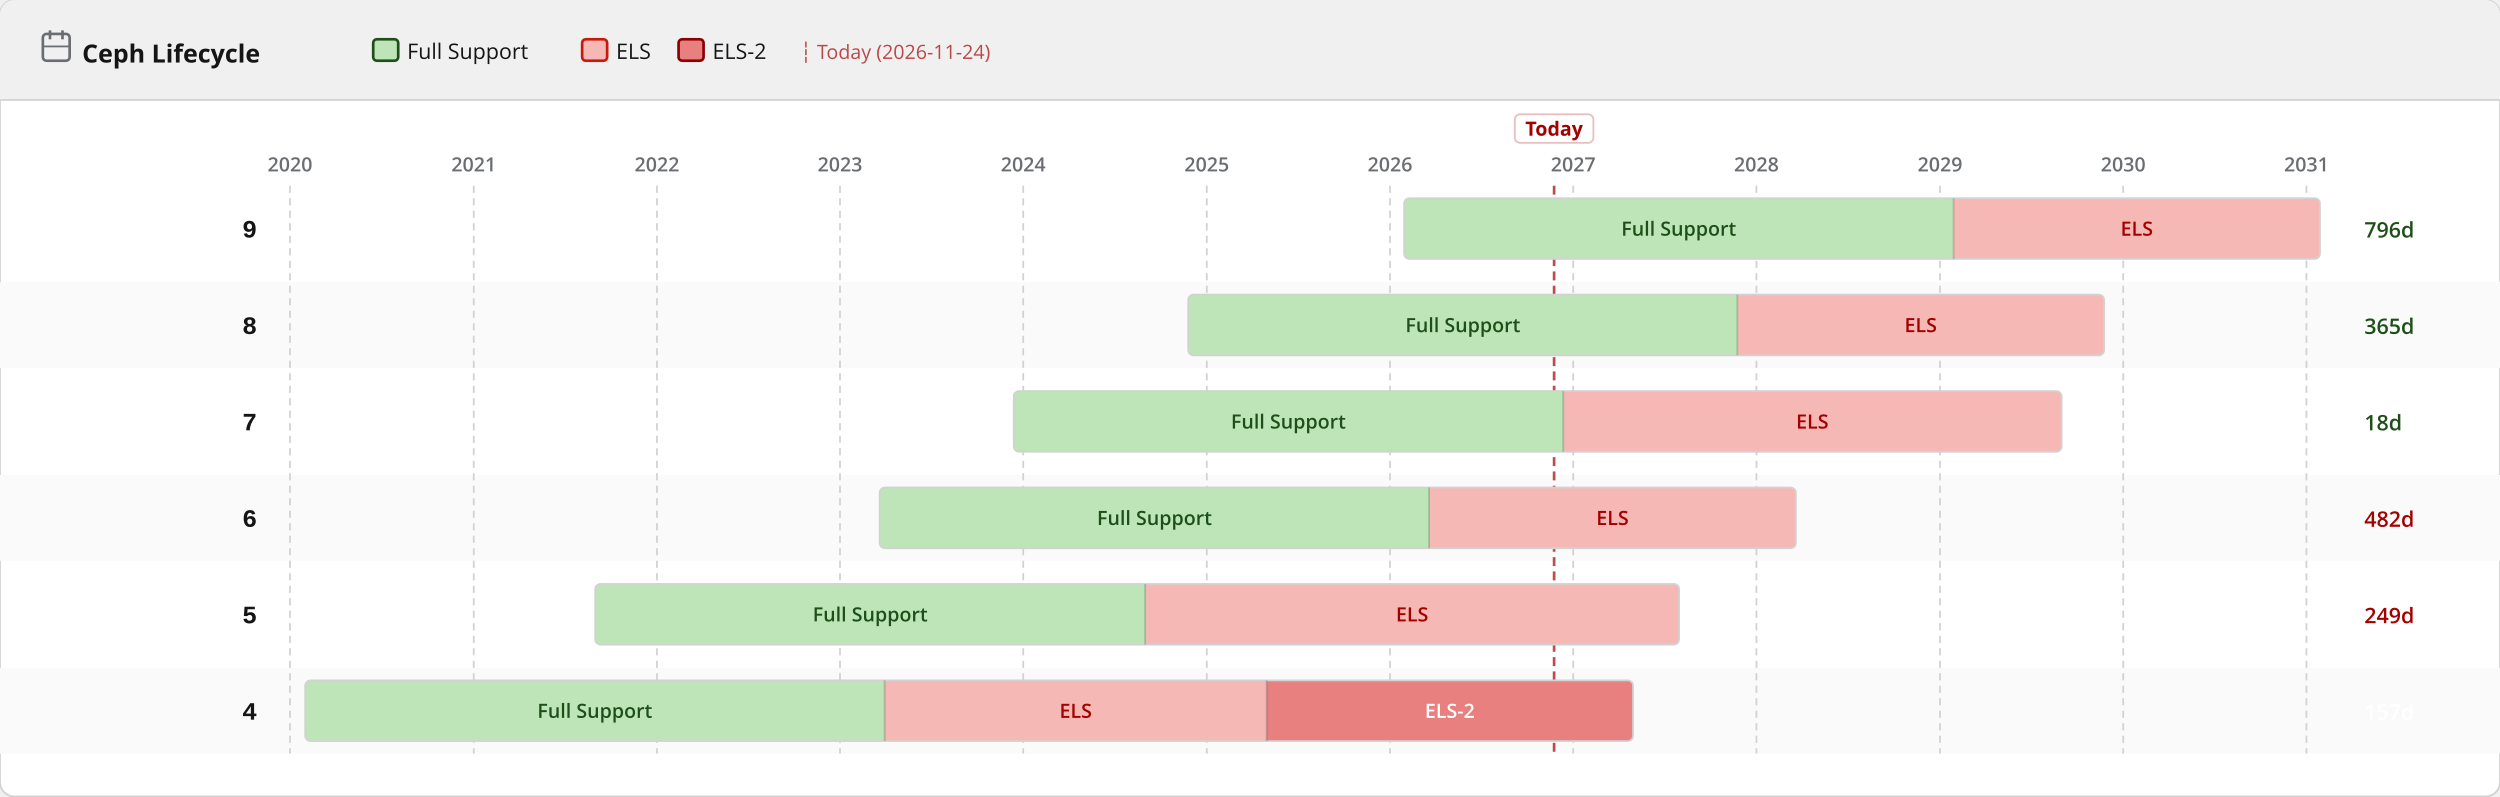
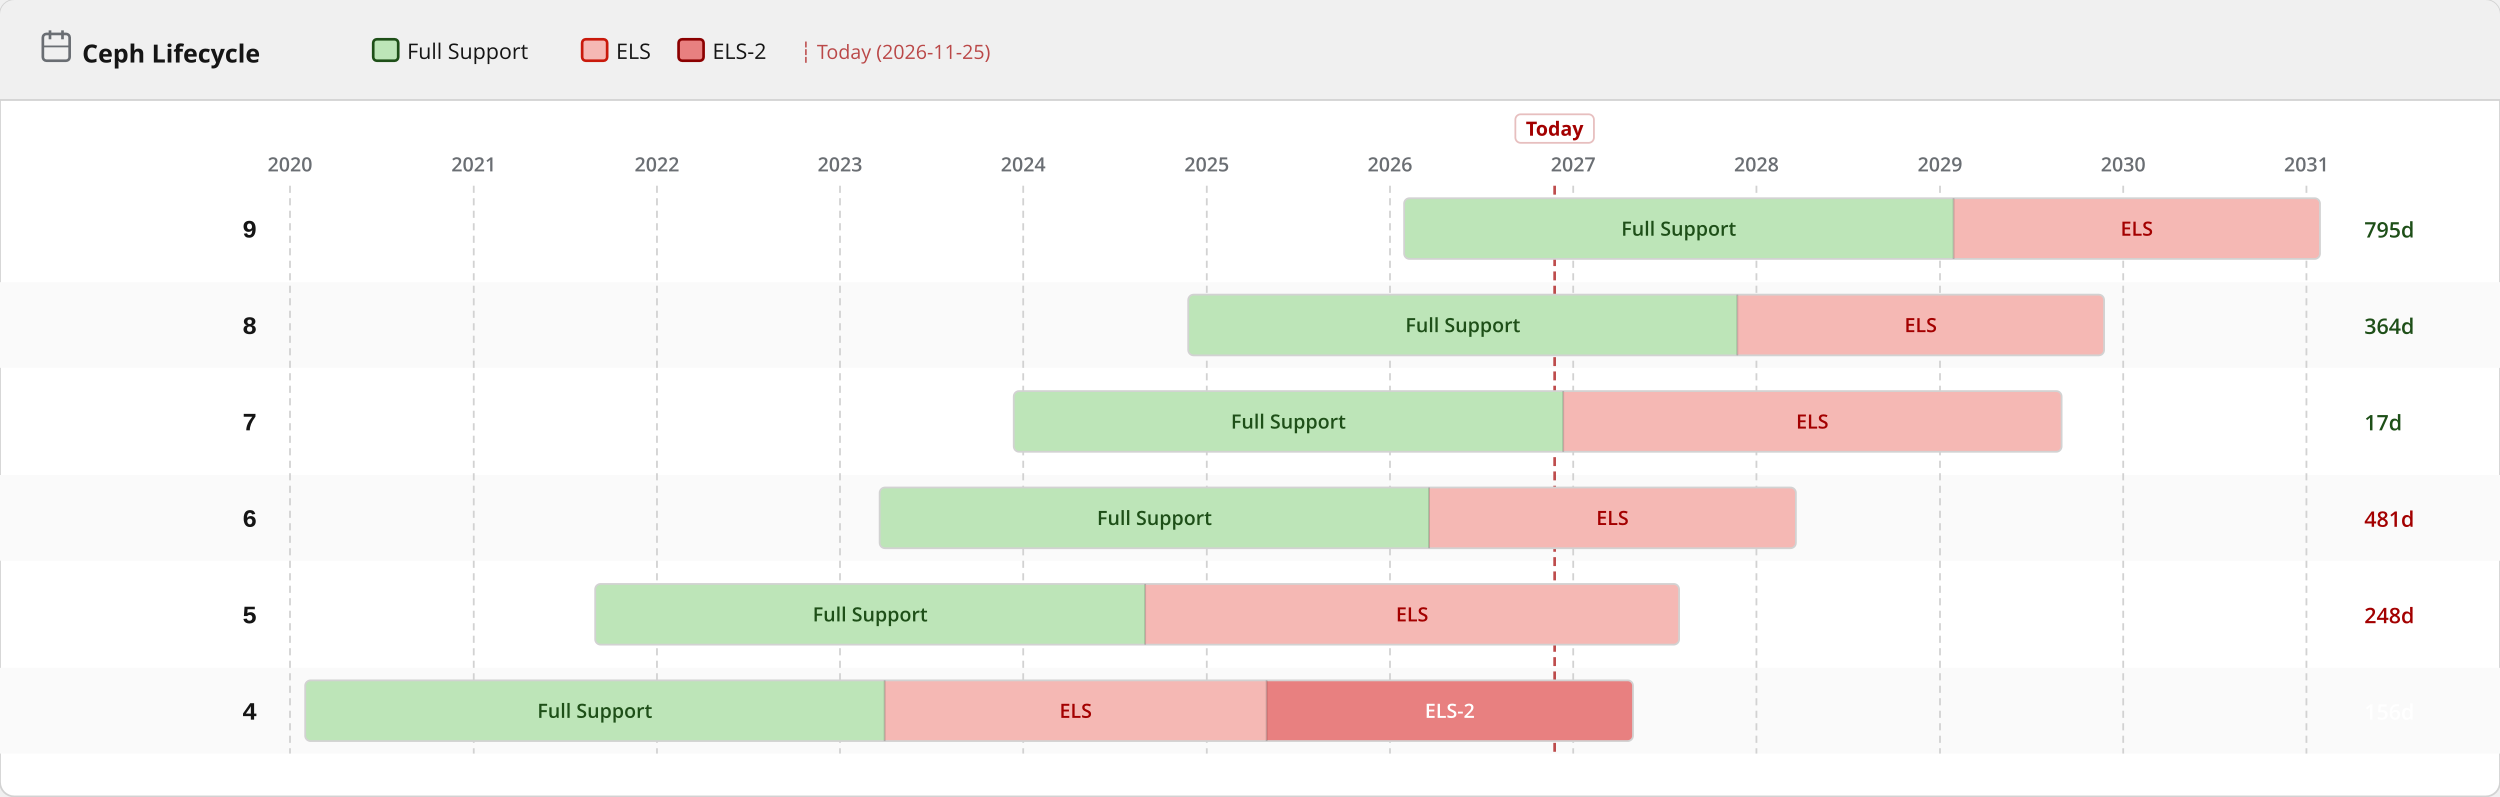
<svg xmlns="http://www.w3.org/2000/svg" width="1400" height="446" viewBox="0 0 1400 446">
  <defs>
    <pattern id="eol" patternUnits="userSpaceOnUse" width="6" height="6" patternTransform="rotate(135)">
      <line x1="0" y1="0" x2="0" y2="6" stroke="#a30000" stroke-width="2" opacity="0.25" />
    </pattern>
  </defs>
  <rect width="1400" height="446" rx="8" fill="#ffffff" stroke="#d2d2d2" stroke-width="1" />
  <rect width="1400" height="56" rx="8" fill="#f0f0f0" />
  <rect y="48" width="1400" height="8" fill="#f0f0f0" />
  <line x1="0" y1="56" x2="1400" y2="56" stroke="#d2d2d2" stroke-width="1" />
  <text x="46" y="35" font-family="RedHatDisplay,RedHatText,'Red Hat Display','Red Hat Text','Open Sans',system-ui,sans-serif" font-size="14" font-weight="700" fill="#151515">Ceph Lifecycle</text>
  <rect x="24" y="19" width="15" height="15" rx="2" fill="none" stroke="#6a6e73" stroke-width="1.5" />
  <line x1="28" y1="17" x2="28" y2="22" stroke="#6a6e73" stroke-width="1.5" />
  <line x1="35" y1="17" x2="35" y2="22" stroke="#6a6e73" stroke-width="1.5" />
  <line x1="24" y1="26" x2="39" y2="26" stroke="#6a6e73" stroke-width="1" />
  <rect x="209.0" y="22" width="14" height="12" rx="2" fill="#bde5b8" stroke="#1e4f18" stroke-width="1.5" />
  <text x="228.0" y="33" font-family="RedHatDisplay,RedHatText,'Red Hat Display','Red Hat Text','Open Sans',system-ui,sans-serif" font-size="12" fill="#151515">Full Support</text>
  <rect x="326.0" y="22" width="14" height="12" rx="2" fill="#f5b8b4" stroke="#c9190b" stroke-width="1.5" />
  <text x="345.0" y="33" font-family="RedHatDisplay,RedHatText,'Red Hat Display','Red Hat Text','Open Sans',system-ui,sans-serif" font-size="12" fill="#151515">ELS</text>
  <rect x="380.0" y="22" width="14" height="12" rx="2" fill="#e88080" stroke="#8b0000" stroke-width="1.5" />
  <text x="399.0" y="33" font-family="RedHatDisplay,RedHatText,'Red Hat Display','Red Hat Text','Open Sans',system-ui,sans-serif" font-size="12" fill="#151515">ELS-2</text>
-   <text x="448.0" y="33" font-family="RedHatDisplay,RedHatText,'Red Hat Display','Red Hat Text','Open Sans',system-ui,sans-serif" font-size="11" fill="#a30000" opacity="0.7">┆ Today (2026-11-24)</text>
+   <text x="448.0" y="33" font-family="RedHatDisplay,RedHatText,'Red Hat Display','Red Hat Text','Open Sans',system-ui,sans-serif" font-size="11" fill="#a30000" opacity="0.7">┆ Today (2026-11-25)</text>
  <rect x="0" y="158" width="1400" height="48" fill="#fafafa" />
  <rect x="0" y="266" width="1400" height="48" fill="#fafafa" />
  <rect x="0" y="374" width="1400" height="48" fill="#fafafa" />
  <line x1="162.4" y1="104" x2="162.4" y2="422" stroke="#d2d2d2" stroke-width="1" stroke-dasharray="4 3" />
  <text x="162.4" y="96" text-anchor="middle" font-family="RedHatDisplay,RedHatText,'Red Hat Display','Red Hat Text','Open Sans',system-ui,sans-serif" font-size="11" font-weight="600" fill="#6a6e73">2020</text>
  <line x1="265.3" y1="104" x2="265.3" y2="422" stroke="#d2d2d2" stroke-width="1" stroke-dasharray="4 3" />
  <text x="265.3" y="96" text-anchor="middle" font-family="RedHatDisplay,RedHatText,'Red Hat Display','Red Hat Text','Open Sans',system-ui,sans-serif" font-size="11" font-weight="600" fill="#6a6e73">2021</text>
  <line x1="367.9" y1="104" x2="367.9" y2="422" stroke="#d2d2d2" stroke-width="1" stroke-dasharray="4 3" />
  <text x="367.9" y="96" text-anchor="middle" font-family="RedHatDisplay,RedHatText,'Red Hat Display','Red Hat Text','Open Sans',system-ui,sans-serif" font-size="11" font-weight="600" fill="#6a6e73">2022</text>
  <line x1="470.4" y1="104" x2="470.4" y2="422" stroke="#d2d2d2" stroke-width="1" stroke-dasharray="4 3" />
  <text x="470.4" y="96" text-anchor="middle" font-family="RedHatDisplay,RedHatText,'Red Hat Display','Red Hat Text','Open Sans',system-ui,sans-serif" font-size="11" font-weight="600" fill="#6a6e73">2023</text>
  <line x1="573.0" y1="104" x2="573.0" y2="422" stroke="#d2d2d2" stroke-width="1" stroke-dasharray="4 3" />
  <text x="573.0" y="96" text-anchor="middle" font-family="RedHatDisplay,RedHatText,'Red Hat Display','Red Hat Text','Open Sans',system-ui,sans-serif" font-size="11" font-weight="600" fill="#6a6e73">2024</text>
  <line x1="675.8" y1="104" x2="675.8" y2="422" stroke="#d2d2d2" stroke-width="1" stroke-dasharray="4 3" />
  <text x="675.8" y="96" text-anchor="middle" font-family="RedHatDisplay,RedHatText,'Red Hat Display','Red Hat Text','Open Sans',system-ui,sans-serif" font-size="11" font-weight="600" fill="#6a6e73">2025</text>
  <line x1="778.4" y1="104" x2="778.4" y2="422" stroke="#d2d2d2" stroke-width="1" stroke-dasharray="4 3" />
  <text x="778.4" y="96" text-anchor="middle" font-family="RedHatDisplay,RedHatText,'Red Hat Display','Red Hat Text','Open Sans',system-ui,sans-serif" font-size="11" font-weight="600" fill="#6a6e73">2026</text>
  <line x1="881.0" y1="104" x2="881.0" y2="422" stroke="#d2d2d2" stroke-width="1" stroke-dasharray="4 3" />
  <text x="881.0" y="96" text-anchor="middle" font-family="RedHatDisplay,RedHatText,'Red Hat Display','Red Hat Text','Open Sans',system-ui,sans-serif" font-size="11" font-weight="600" fill="#6a6e73">2027</text>
  <line x1="983.6" y1="104" x2="983.6" y2="422" stroke="#d2d2d2" stroke-width="1" stroke-dasharray="4 3" />
  <text x="983.6" y="96" text-anchor="middle" font-family="RedHatDisplay,RedHatText,'Red Hat Display','Red Hat Text','Open Sans',system-ui,sans-serif" font-size="11" font-weight="600" fill="#6a6e73">2028</text>
  <line x1="1086.4" y1="104" x2="1086.4" y2="422" stroke="#d2d2d2" stroke-width="1" stroke-dasharray="4 3" />
  <text x="1086.4" y="96" text-anchor="middle" font-family="RedHatDisplay,RedHatText,'Red Hat Display','Red Hat Text','Open Sans',system-ui,sans-serif" font-size="11" font-weight="600" fill="#6a6e73">2029</text>
  <line x1="1189.0" y1="104" x2="1189.0" y2="422" stroke="#d2d2d2" stroke-width="1" stroke-dasharray="4 3" />
  <text x="1189.0" y="96" text-anchor="middle" font-family="RedHatDisplay,RedHatText,'Red Hat Display','Red Hat Text','Open Sans',system-ui,sans-serif" font-size="11" font-weight="600" fill="#6a6e73">2030</text>
  <line x1="1291.6" y1="104" x2="1291.6" y2="422" stroke="#d2d2d2" stroke-width="1" stroke-dasharray="4 3" />
  <text x="1291.6" y="96" text-anchor="middle" font-family="RedHatDisplay,RedHatText,'Red Hat Display','Red Hat Text','Open Sans',system-ui,sans-serif" font-size="11" font-weight="600" fill="#6a6e73">2031</text>
-   <line x1="870.3" y1="104" x2="870.3" y2="422" stroke="#a30000" stroke-width="1.5" stroke-dasharray="5 3" opacity="0.7" />
-   <rect x="848.3" y="64" width="44" height="16" rx="3" fill="white" stroke="rgba(163,0,0,0.25)" stroke-width="1" />
-   <text x="870.3" y="76" text-anchor="middle" font-family="RedHatDisplay,RedHatText,'Red Hat Display','Red Hat Text','Open Sans',system-ui,sans-serif" font-size="11" font-weight="700" fill="#a30000">Today</text>
+   <line x1="870.6" y1="104" x2="870.6" y2="422" stroke="#a30000" stroke-width="1.5" stroke-dasharray="5 3" opacity="0.7" />
+   <rect x="848.6" y="64" width="44" height="16" rx="3" fill="white" stroke="rgba(163,0,0,0.25)" stroke-width="1" />
+   <text x="870.6" y="76" text-anchor="middle" font-family="RedHatDisplay,RedHatText,'Red Hat Display','Red Hat Text','Open Sans',system-ui,sans-serif" font-size="11" font-weight="700" fill="#a30000">Today</text>
  <text x="144" y="133.0" text-anchor="end" font-family="RedHatMono,'Red Hat Mono','Courier New',monospace" font-size="14" font-weight="700" fill="#151515">9</text>
  <clipPath id="c0">
    <rect x="786.3" y="111.0" width="512.9" height="34" rx="3" />
  </clipPath>
  <g clip-path="url(#c0)">
    <rect x="786.3" y="111.0" width="307.7" height="34" fill="#bde5b8" />
    <text x="940.1" y="132.0" text-anchor="middle" font-family="RedHatDisplay,RedHatText,'Red Hat Display','Red Hat Text','Open Sans',system-ui,sans-serif" font-size="11" font-weight="600" fill="#1e4f18">Full Support</text>
    <rect x="1094.0" y="111.0" width="205.1" height="34" fill="#f5b8b4" />
    <text x="1196.6" y="132.0" text-anchor="middle" font-family="RedHatDisplay,RedHatText,'Red Hat Display','Red Hat Text','Open Sans',system-ui,sans-serif" font-size="11" font-weight="600" fill="#a30000">ELS</text>
  </g>
  <rect x="786.3" y="111.0" width="512.9" height="34" rx="3" fill="none" stroke="#d2d2d2" stroke-width="1" />
  <line x1="1094.0" y1="111.0" x2="1094.0" y2="145.0" stroke="rgba(0,0,0,0.18)" stroke-width="1" />
-   <text x="1324" y="133.0" font-family="RedHatDisplay,RedHatText,'Red Hat Display','Red Hat Text','Open Sans',system-ui,sans-serif" font-size="12" font-weight="600" fill="#1e4f18">796d</text>
+   <text x="1324" y="133.0" font-family="RedHatDisplay,RedHatText,'Red Hat Display','Red Hat Text','Open Sans',system-ui,sans-serif" font-size="12" font-weight="600" fill="#1e4f18">795d</text>
  <text x="144" y="187.0" text-anchor="end" font-family="RedHatMono,'Red Hat Mono','Courier New',monospace" font-size="14" font-weight="700" fill="#151515">8</text>
  <clipPath id="c1">
    <rect x="665.4" y="165.0" width="512.9" height="34" rx="3" />
  </clipPath>
  <g clip-path="url(#c1)">
    <rect x="665.4" y="165.0" width="307.4" height="34" fill="#bde5b8" />
    <text x="819.2" y="186.0" text-anchor="middle" font-family="RedHatDisplay,RedHatText,'Red Hat Display','Red Hat Text','Open Sans',system-ui,sans-serif" font-size="11" font-weight="600" fill="#1e4f18">Full Support</text>
    <rect x="972.9" y="165.0" width="205.4" height="34" fill="#f5b8b4" />
    <text x="1075.6" y="186.0" text-anchor="middle" font-family="RedHatDisplay,RedHatText,'Red Hat Display','Red Hat Text','Open Sans',system-ui,sans-serif" font-size="11" font-weight="600" fill="#a30000">ELS</text>
  </g>
  <rect x="665.4" y="165.0" width="512.9" height="34" rx="3" fill="none" stroke="#d2d2d2" stroke-width="1" />
  <line x1="972.9" y1="165.0" x2="972.9" y2="199.0" stroke="rgba(0,0,0,0.18)" stroke-width="1" />
-   <text x="1324" y="187.0" font-family="RedHatDisplay,RedHatText,'Red Hat Display','Red Hat Text','Open Sans',system-ui,sans-serif" font-size="12" font-weight="600" fill="#1e4f18">365d</text>
+   <text x="1324" y="187.0" font-family="RedHatDisplay,RedHatText,'Red Hat Display','Red Hat Text','Open Sans',system-ui,sans-serif" font-size="12" font-weight="600" fill="#1e4f18">364d</text>
  <text x="144" y="241.0" text-anchor="end" font-family="RedHatMono,'Red Hat Mono','Courier New',monospace" font-size="14" font-weight="700" fill="#151515">7</text>
  <clipPath id="c2">
    <rect x="567.7" y="219.0" width="586.8" height="34" rx="3" />
  </clipPath>
  <g clip-path="url(#c2)">
    <rect x="567.7" y="219.0" width="307.7" height="34" fill="#bde5b8" />
    <text x="721.5" y="240.0" text-anchor="middle" font-family="RedHatDisplay,RedHatText,'Red Hat Display','Red Hat Text','Open Sans',system-ui,sans-serif" font-size="11" font-weight="600" fill="#1e4f18">Full Support</text>
    <rect x="875.4" y="219.0" width="279.0" height="34" fill="#f5b8b4" />
    <text x="1014.9" y="240.0" text-anchor="middle" font-family="RedHatDisplay,RedHatText,'Red Hat Display','Red Hat Text','Open Sans',system-ui,sans-serif" font-size="11" font-weight="600" fill="#a30000">ELS</text>
  </g>
  <rect x="567.7" y="219.0" width="586.8" height="34" rx="3" fill="none" stroke="#d2d2d2" stroke-width="1" />
  <line x1="875.4" y1="219.0" x2="875.4" y2="253.0" stroke="rgba(0,0,0,0.18)" stroke-width="1" />
-   <text x="1324" y="241.0" font-family="RedHatDisplay,RedHatText,'Red Hat Display','Red Hat Text','Open Sans',system-ui,sans-serif" font-size="12" font-weight="600" fill="#1e4f18">18d</text>
+   <text x="1324" y="241.0" font-family="RedHatDisplay,RedHatText,'Red Hat Display','Red Hat Text','Open Sans',system-ui,sans-serif" font-size="12" font-weight="600" fill="#1e4f18">17d</text>
  <text x="144" y="295.0" text-anchor="end" font-family="RedHatMono,'Red Hat Mono','Courier New',monospace" font-size="14" font-weight="700" fill="#151515">6</text>
  <clipPath id="c3">
    <rect x="492.6" y="273.0" width="513.1" height="34" rx="3" />
  </clipPath>
  <g clip-path="url(#c3)">
    <rect x="492.6" y="273.0" width="307.7" height="34" fill="#bde5b8" />
    <text x="646.5" y="294.0" text-anchor="middle" font-family="RedHatDisplay,RedHatText,'Red Hat Display','Red Hat Text','Open Sans',system-ui,sans-serif" font-size="11" font-weight="600" fill="#1e4f18">Full Support</text>
    <rect x="800.3" y="273.0" width="205.4" height="34" fill="#f5b8b4" />
    <text x="903.0" y="294.0" text-anchor="middle" font-family="RedHatDisplay,RedHatText,'Red Hat Display','Red Hat Text','Open Sans',system-ui,sans-serif" font-size="11" font-weight="600" fill="#a30000">ELS</text>
  </g>
  <rect x="492.6" y="273.0" width="513.1" height="34" rx="3" fill="none" stroke="#d2d2d2" stroke-width="1" />
  <line x1="800.3" y1="273.0" x2="800.3" y2="307.0" stroke="rgba(0,0,0,0.18)" stroke-width="1" />
-   <text x="1324" y="295.0" font-family="RedHatDisplay,RedHatText,'Red Hat Display','Red Hat Text','Open Sans',system-ui,sans-serif" font-size="12" font-weight="600" fill="#a30000">482d</text>
+   <text x="1324" y="295.0" font-family="RedHatDisplay,RedHatText,'Red Hat Display','Red Hat Text','Open Sans',system-ui,sans-serif" font-size="12" font-weight="600" fill="#a30000">481d</text>
  <text x="144" y="349.0" text-anchor="end" font-family="RedHatMono,'Red Hat Mono','Courier New',monospace" font-size="14" font-weight="700" fill="#151515">5</text>
  <clipPath id="c4">
    <rect x="333.3" y="327.0" width="607.0" height="34" rx="3" />
  </clipPath>
  <g clip-path="url(#c4)">
    <rect x="333.3" y="327.0" width="308.0" height="34" fill="#bde5b8" />
    <text x="487.3" y="348.0" text-anchor="middle" font-family="RedHatDisplay,RedHatText,'Red Hat Display','Red Hat Text','Open Sans',system-ui,sans-serif" font-size="11" font-weight="600" fill="#1e4f18">Full Support</text>
    <rect x="641.3" y="327.0" width="299.0" height="34" fill="#f5b8b4" />
    <text x="790.8" y="348.0" text-anchor="middle" font-family="RedHatDisplay,RedHatText,'Red Hat Display','Red Hat Text','Open Sans',system-ui,sans-serif" font-size="11" font-weight="600" fill="#a30000">ELS</text>
  </g>
  <rect x="333.3" y="327.0" width="607.0" height="34" rx="3" fill="none" stroke="#d2d2d2" stroke-width="1" />
  <line x1="641.3" y1="327.0" x2="641.3" y2="361.0" stroke="rgba(0,0,0,0.18)" stroke-width="1" />
-   <text x="1324" y="349.0" font-family="RedHatDisplay,RedHatText,'Red Hat Display','Red Hat Text','Open Sans',system-ui,sans-serif" font-size="12" font-weight="600" fill="#a30000">249d</text>
+   <text x="1324" y="349.0" font-family="RedHatDisplay,RedHatText,'Red Hat Display','Red Hat Text','Open Sans',system-ui,sans-serif" font-size="12" font-weight="600" fill="#a30000">248d</text>
  <text x="144" y="403.0" text-anchor="end" font-family="RedHatMono,'Red Hat Mono','Courier New',monospace" font-size="14" font-weight="700" fill="#151515">4</text>
  <clipPath id="c5">
    <rect x="170.9" y="381.0" width="743.6" height="34" rx="3" />
  </clipPath>
  <g clip-path="url(#c5)">
    <rect x="170.9" y="381.0" width="324.6" height="34" fill="#bde5b8" />
    <text x="333.1" y="402.0" text-anchor="middle" font-family="RedHatDisplay,RedHatText,'Red Hat Display','Red Hat Text','Open Sans',system-ui,sans-serif" font-size="11" font-weight="600" fill="#1e4f18">Full Support</text>
    <rect x="495.4" y="381.0" width="213.9" height="34" fill="#f5b8b4" />
    <text x="602.4" y="402.0" text-anchor="middle" font-family="RedHatDisplay,RedHatText,'Red Hat Display','Red Hat Text','Open Sans',system-ui,sans-serif" font-size="11" font-weight="600" fill="#a30000">ELS</text>
    <rect x="709.3" y="381.0" width="205.1" height="34" fill="#e88080" />
    <text x="811.9" y="402.0" text-anchor="middle" font-family="RedHatDisplay,RedHatText,'Red Hat Display','Red Hat Text','Open Sans',system-ui,sans-serif" font-size="11" font-weight="600" fill="#fff">ELS-2</text>
  </g>
  <rect x="170.9" y="381.0" width="743.6" height="34" rx="3" fill="none" stroke="#d2d2d2" stroke-width="1" />
  <line x1="495.4" y1="381.0" x2="495.4" y2="415.0" stroke="rgba(0,0,0,0.18)" stroke-width="1" />
  <line x1="709.3" y1="381.0" x2="709.3" y2="415.0" stroke="rgba(0,0,0,0.18)" stroke-width="1" />
-   <text x="1324" y="403.0" font-family="RedHatDisplay,RedHatText,'Red Hat Display','Red Hat Text','Open Sans',system-ui,sans-serif" font-size="12" font-weight="600" fill="#fff">157d</text>
+   <text x="1324" y="403.0" font-family="RedHatDisplay,RedHatText,'Red Hat Display','Red Hat Text','Open Sans',system-ui,sans-serif" font-size="12" font-weight="600" fill="#fff">156d</text>
</svg>
